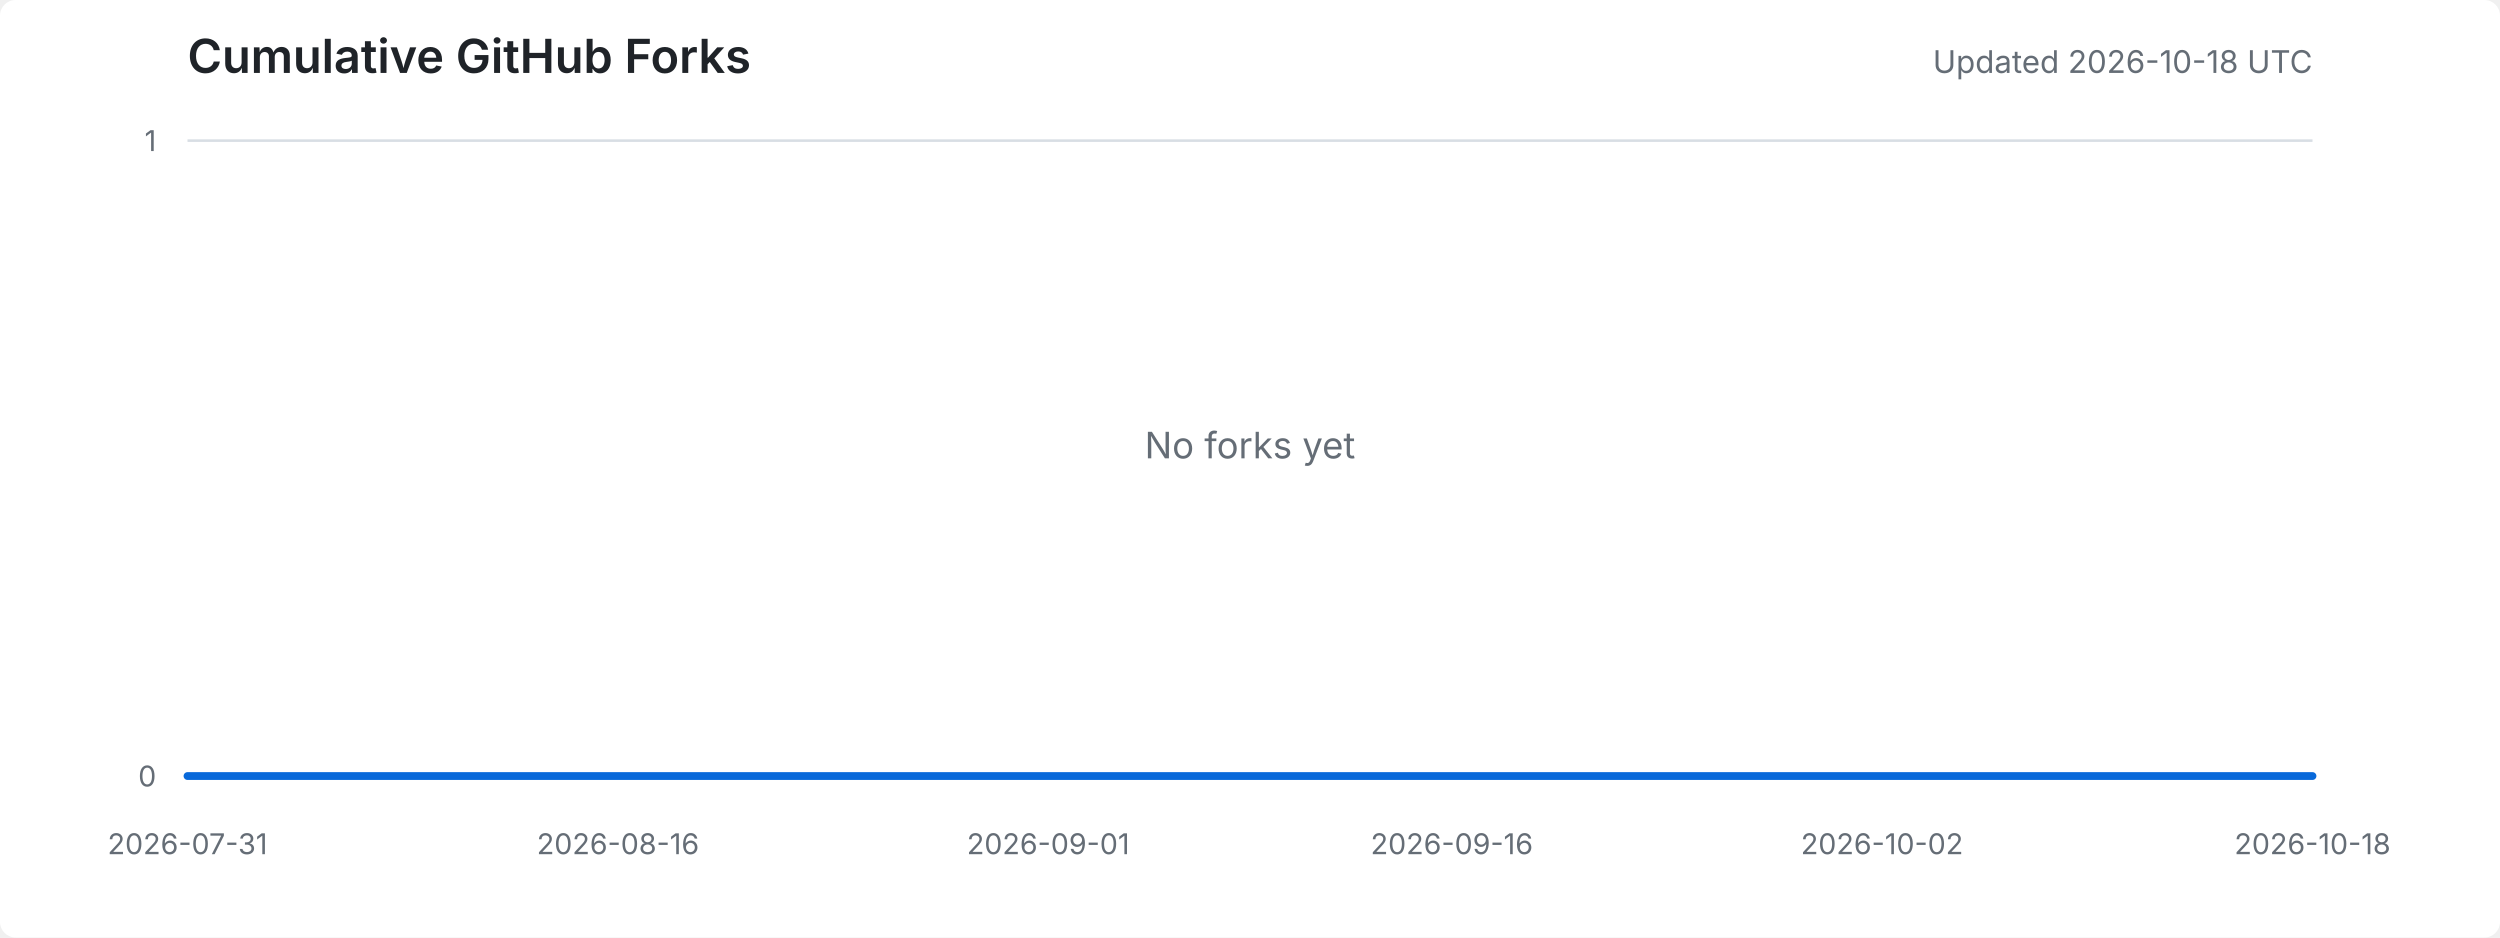
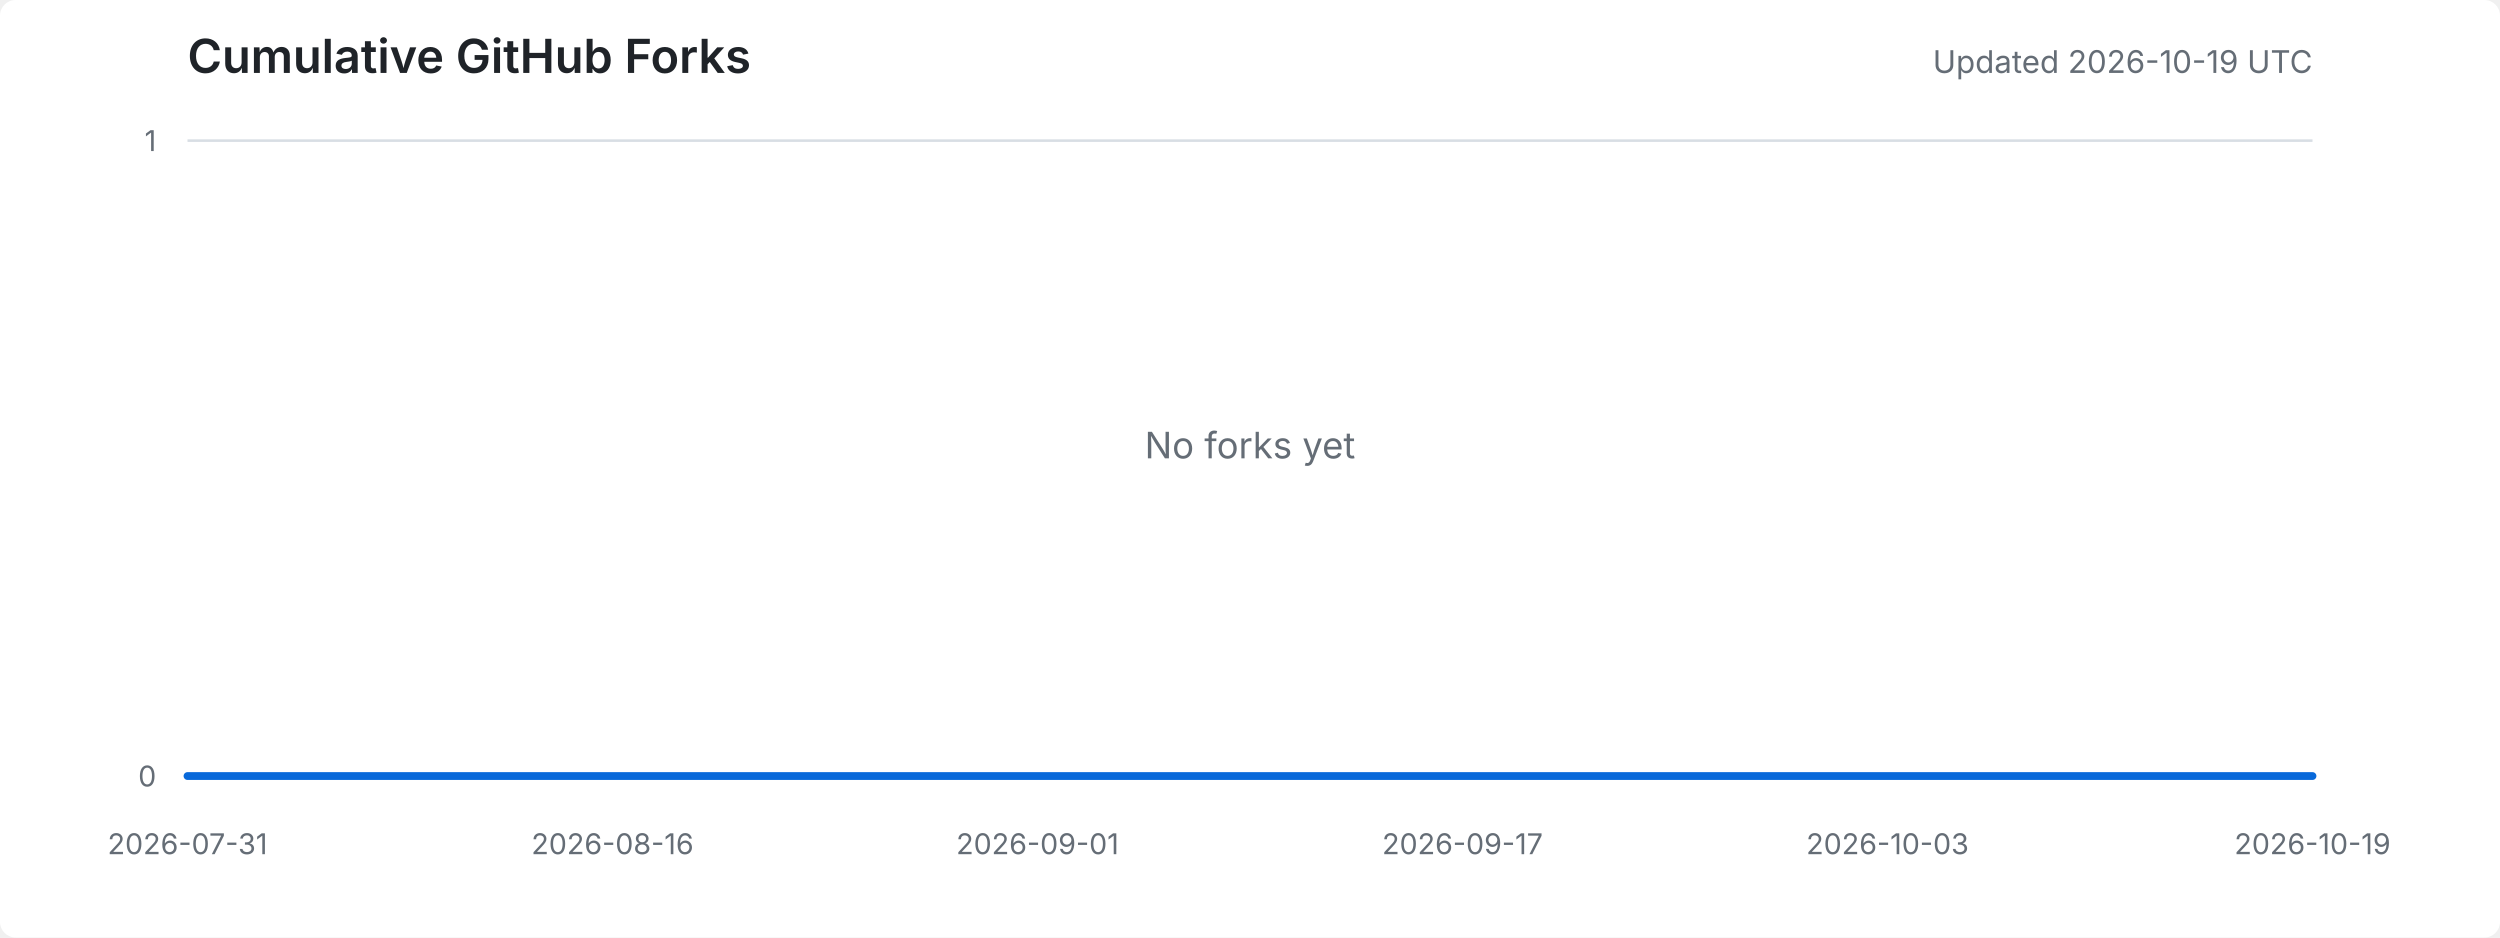
<svg xmlns="http://www.w3.org/2000/svg" width="960" height="360" viewBox="0 0 960 360" role="img" aria-labelledby="title desc">
  <style>
    .background { fill: #ffffff; }
    .title { fill: #1f2328; font: 600 18px -apple-system, BlinkMacSystemFont, "Segoe UI", sans-serif; }
    .meta { fill: #656d76; font: 12px -apple-system, BlinkMacSystemFont, "Segoe UI", sans-serif; }
    .axis-label { fill: #656d76; font: 11px -apple-system, BlinkMacSystemFont, "Segoe UI", sans-serif; }
    .grid { stroke: #d8dee4; stroke-width: 1; }
    .area { fill: #ddf4ff; }
    .line { fill: none; stroke: #0969da; stroke-width: 3; stroke-linejoin: round; stroke-linecap: round; }
    .empty { fill: #656d76; font: 14px -apple-system, BlinkMacSystemFont, "Segoe UI", sans-serif; }
    @media (prefers-color-scheme: dark) {
      .background { fill: #0d1117; }
      .title { fill: #e6edf3; }
      .meta, .axis-label, .empty { fill: #8d96a0; }
      .grid { stroke: #30363d; }
      .area { fill: #0c2d6b; }
      .line { stroke: #58a6ff; }
    }
  </style>
  <rect class="background" width="100%" height="100%" rx="6" />
  <text x="72" y="28" class="title">Cumulative GitHub Forks</text>
-   <text x="888" y="28" text-anchor="end" class="meta">Updated 2026-10-18 UTC</text>
+   <text x="888" y="28" text-anchor="end" class="meta">Updated 2026-10-19 UTC</text>
  <line x1="72" y1="298.0" x2="888" y2="298.0" class="grid" />
  <line x1="72" y1="54.0" x2="888" y2="54.0" class="grid" />
  <text x="60" y="302.0" text-anchor="end" class="axis-label">0</text>
  <text x="60" y="58.0" text-anchor="end" class="axis-label">1</text>
  <text x="72.0" y="328" text-anchor="middle" class="axis-label">2026-07-31</text>
-   <text x="237.3" y="328" text-anchor="middle" class="axis-label">2026-08-16</text>
-   <text x="402.5" y="328" text-anchor="middle" class="axis-label">2026-09-01</text>
-   <text x="557.5" y="328" text-anchor="middle" class="axis-label">2026-09-16</text>
-   <text x="722.7" y="328" text-anchor="middle" class="axis-label">2026-10-02</text>
-   <text x="888.0" y="328" text-anchor="middle" class="axis-label">2026-10-18</text>
-   <polygon points="72,298 72.0,298.0 82.3,298.0 92.7,298.0 103.0,298.0 113.3,298.0 123.6,298.0 134.0,298.0 144.3,298.0 154.6,298.0 165.0,298.0 175.3,298.0 185.6,298.0 195.9,298.0 206.3,298.0 216.6,298.0 226.9,298.0 237.3,298.0 247.6,298.0 257.9,298.0 268.3,298.0 278.6,298.0 288.9,298.0 299.2,298.0 309.6,298.0 319.9,298.0 330.2,298.0 340.6,298.0 350.9,298.0 361.2,298.0 371.5,298.0 381.9,298.0 392.2,298.0 402.5,298.0 412.9,298.0 423.2,298.0 433.5,298.0 443.8,298.0 454.2,298.0 464.5,298.0 474.8,298.0 485.2,298.0 495.5,298.0 505.8,298.0 516.2,298.0 526.5,298.0 536.8,298.0 547.1,298.0 557.5,298.0 567.8,298.0 578.1,298.0 588.5,298.0 598.8,298.0 609.1,298.0 619.4,298.0 629.8,298.0 640.1,298.0 650.4,298.0 660.8,298.0 671.1,298.0 681.4,298.0 691.7,298.0 702.1,298.0 712.4,298.0 722.7,298.0 733.1,298.0 743.4,298.0 753.7,298.0 764.1,298.0 774.4,298.0 784.7,298.0 795.0,298.0 805.4,298.0 815.7,298.0 826.0,298.0 836.4,298.0 846.7,298.0 857.0,298.0 867.3,298.0 877.7,298.0 888.0,298.0 888,298" class="area" />
-   <polyline points="72.0,298.0 82.3,298.0 92.7,298.0 103.0,298.0 113.3,298.0 123.6,298.0 134.0,298.0 144.3,298.0 154.6,298.0 165.0,298.0 175.3,298.0 185.6,298.0 195.9,298.0 206.3,298.0 216.6,298.0 226.9,298.0 237.3,298.0 247.6,298.0 257.9,298.0 268.3,298.0 278.6,298.0 288.9,298.0 299.2,298.0 309.6,298.0 319.9,298.0 330.2,298.0 340.6,298.0 350.9,298.0 361.2,298.0 371.5,298.0 381.9,298.0 392.2,298.0 402.5,298.0 412.9,298.0 423.2,298.0 433.5,298.0 443.8,298.0 454.2,298.0 464.5,298.0 474.8,298.0 485.2,298.0 495.5,298.0 505.8,298.0 516.2,298.0 526.5,298.0 536.8,298.0 547.1,298.0 557.5,298.0 567.8,298.0 578.1,298.0 588.5,298.0 598.8,298.0 609.1,298.0 619.4,298.0 629.8,298.0 640.1,298.0 650.4,298.0 660.8,298.0 671.1,298.0 681.4,298.0 691.7,298.0 702.1,298.0 712.4,298.0 722.7,298.0 733.1,298.0 743.4,298.0 753.7,298.0 764.1,298.0 774.4,298.0 784.7,298.0 795.0,298.0 805.4,298.0 815.7,298.0 826.0,298.0 836.4,298.0 846.7,298.0 857.0,298.0 867.3,298.0 877.7,298.0 888.0,298.0" class="line" />
+   <text x="235.2" y="328" text-anchor="middle" class="axis-label">2026-08-16</text>
+   <text x="398.4" y="328" text-anchor="middle" class="axis-label">2026-09-01</text>
+   <text x="561.6" y="328" text-anchor="middle" class="axis-label">2026-09-17</text>
+   <text x="724.8" y="328" text-anchor="middle" class="axis-label">2026-10-03</text>
+   <text x="888.0" y="328" text-anchor="middle" class="axis-label">2026-10-19</text>
+   <polygon points="72,298 72.0,298.0 82.2,298.0 92.4,298.0 102.6,298.0 112.8,298.0 123.0,298.0 133.2,298.0 143.4,298.0 153.6,298.0 163.8,298.0 174.0,298.0 184.2,298.0 194.4,298.0 204.6,298.0 214.8,298.0 225.0,298.0 235.2,298.0 245.4,298.0 255.6,298.0 265.8,298.0 276.0,298.0 286.2,298.0 296.4,298.0 306.6,298.0 316.8,298.0 327.0,298.0 337.2,298.0 347.4,298.0 357.6,298.0 367.8,298.0 378.0,298.0 388.2,298.0 398.4,298.0 408.6,298.0 418.8,298.0 429.0,298.0 439.2,298.0 449.4,298.0 459.6,298.0 469.8,298.0 480.0,298.0 490.2,298.0 500.4,298.0 510.6,298.0 520.8,298.0 531.0,298.0 541.2,298.0 551.4,298.0 561.6,298.0 571.8,298.0 582.0,298.0 592.2,298.0 602.4,298.0 612.6,298.0 622.8,298.0 633.0,298.0 643.2,298.0 653.4,298.0 663.6,298.0 673.8,298.0 684.0,298.0 694.2,298.0 704.4,298.0 714.6,298.0 724.8,298.0 735.0,298.0 745.2,298.0 755.4,298.0 765.6,298.0 775.8,298.0 786.0,298.0 796.2,298.0 806.4,298.0 816.6,298.0 826.8,298.0 837.0,298.0 847.2,298.0 857.4,298.0 867.6,298.0 877.8,298.0 888.0,298.0 888,298" class="area" />
+   <polyline points="72.0,298.0 82.2,298.0 92.4,298.0 102.6,298.0 112.8,298.0 123.0,298.0 133.2,298.0 143.4,298.0 153.6,298.0 163.8,298.0 174.0,298.0 184.2,298.0 194.4,298.0 204.6,298.0 214.8,298.0 225.0,298.0 235.2,298.0 245.4,298.0 255.6,298.0 265.8,298.0 276.0,298.0 286.2,298.0 296.4,298.0 306.6,298.0 316.8,298.0 327.0,298.0 337.2,298.0 347.4,298.0 357.6,298.0 367.8,298.0 378.0,298.0 388.2,298.0 398.4,298.0 408.6,298.0 418.8,298.0 429.0,298.0 439.2,298.0 449.4,298.0 459.6,298.0 469.8,298.0 480.0,298.0 490.2,298.0 500.4,298.0 510.6,298.0 520.8,298.0 531.0,298.0 541.2,298.0 551.4,298.0 561.6,298.0 571.8,298.0 582.0,298.0 592.2,298.0 602.4,298.0 612.6,298.0 622.8,298.0 633.0,298.0 643.2,298.0 653.4,298.0 663.6,298.0 673.8,298.0 684.0,298.0 694.2,298.0 704.4,298.0 714.6,298.0 724.8,298.0 735.0,298.0 745.2,298.0 755.4,298.0 765.6,298.0 775.8,298.0 786.0,298.0 796.2,298.0 806.4,298.0 816.6,298.0 826.8,298.0 837.0,298.0 847.2,298.0 857.4,298.0 867.6,298.0 877.8,298.0 888.0,298.0" class="line" />
  <text x="480.0" y="176.0" text-anchor="middle" class="empty">No forks yet</text>
</svg>
